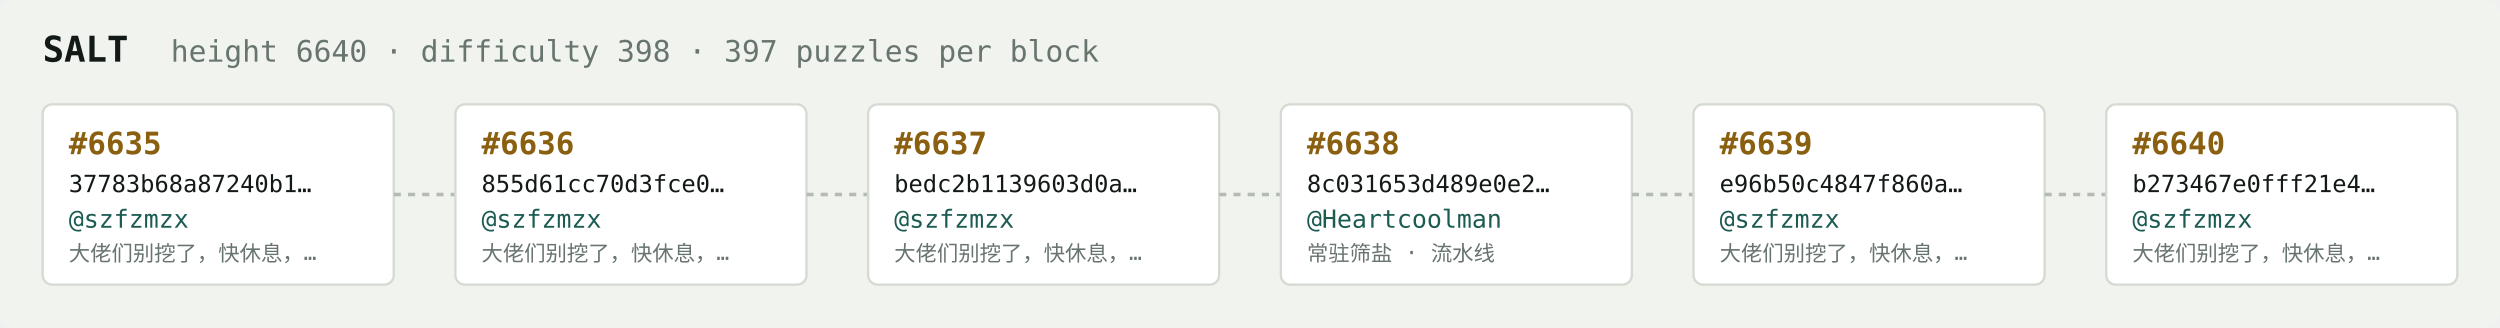
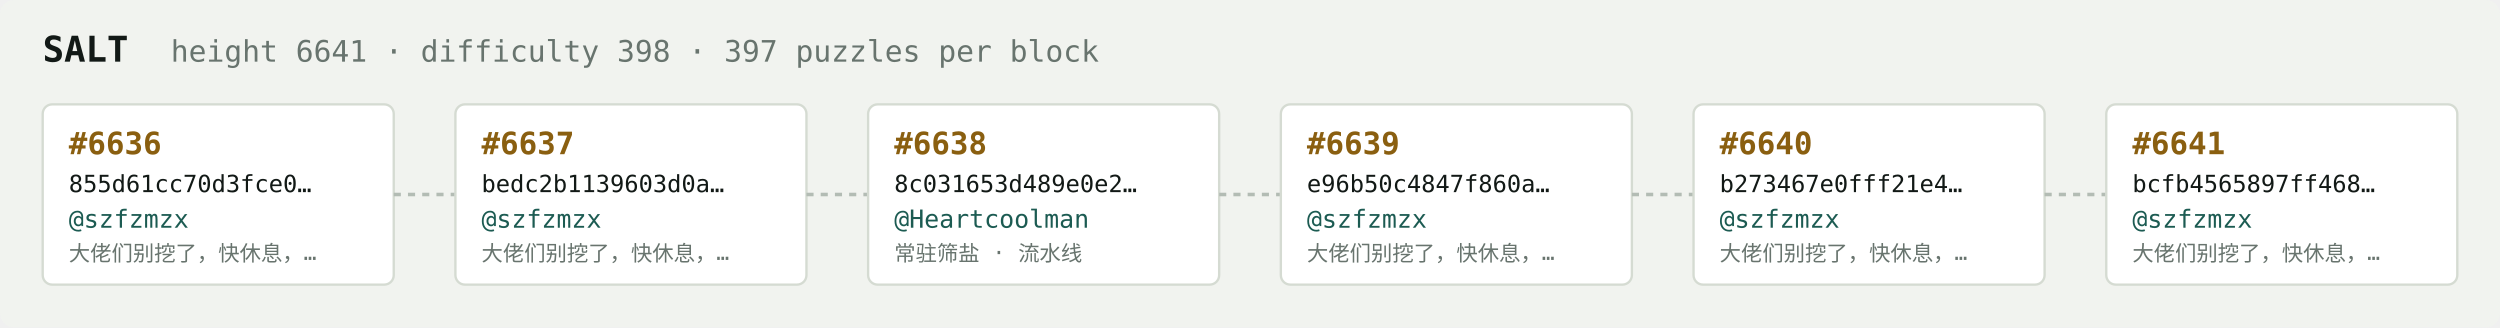
<svg xmlns="http://www.w3.org/2000/svg" width="1054" height="138" viewBox="0 0 1054 138" font-family="ui-monospace,SFMono-Regular,Menlo,monospace">
  <rect fill="#f1f3ef" width="1054" height="138" rx="6" />
  <text x="18" y="26" fill="#121916" font-size="15" font-weight="700">SALT</text>
-   <text x="72" y="26" fill="#68746e" font-size="12.5">height 6640 · difficulty 398 · 397 puzzles per block</text>
+   <text x="72" y="26" fill="#68746e" font-size="12.5">height 6641 · difficulty 398 · 397 puzzles per block</text>
  <rect x="18" y="44" width="148" height="76" rx="4" fill="#ffffff" stroke="#d5dbd2" stroke-width="1" />
-   <text x="29" y="65" fill="#8a5f10" font-size="13" font-weight="700">#6635</text>
-   <text x="29" y="81" fill="#121916" font-size="10">37783b68a87240b1…</text>
+   <text x="29" y="65" fill="#8a5f10" font-size="13" font-weight="700">#6636</text>
+   <text x="29" y="81" fill="#121916" font-size="10">855d61cc70d3fce0…</text>
  <text x="29" y="96" fill="#1c5b52" font-size="10.5">@szfzmzx</text>
  <text x="29" y="110" fill="#68746e" font-size="9">大佬们别挖了，快休息，…</text>
  <line x1="166" y1="82.0" x2="192" y2="82.0" stroke="#b3bcb4" stroke-width="1.5" stroke-dasharray="3 3" />
  <rect x="192" y="44" width="148" height="76" rx="4" fill="#ffffff" stroke="#d5dbd2" stroke-width="1" />
-   <text x="203" y="65" fill="#8a5f10" font-size="13" font-weight="700">#6636</text>
-   <text x="203" y="81" fill="#121916" font-size="10">855d61cc70d3fce0…</text>
+   <text x="203" y="65" fill="#8a5f10" font-size="13" font-weight="700">#6637</text>
+   <text x="203" y="81" fill="#121916" font-size="10">bedc2b1139603d0a…</text>
  <text x="203" y="96" fill="#1c5b52" font-size="10.5">@szfzmzx</text>
  <text x="203" y="110" fill="#68746e" font-size="9">大佬们别挖了，快休息，…</text>
  <line x1="340" y1="82.0" x2="366" y2="82.0" stroke="#b3bcb4" stroke-width="1.5" stroke-dasharray="3 3" />
  <rect x="366" y="44" width="148" height="76" rx="4" fill="#ffffff" stroke="#d5dbd2" stroke-width="1" />
-   <text x="377" y="65" fill="#8a5f10" font-size="13" font-weight="700">#6637</text>
-   <text x="377" y="81" fill="#121916" font-size="10">bedc2b1139603d0a…</text>
-   <text x="377" y="96" fill="#1c5b52" font-size="10.5">@szfzmzx</text>
-   <text x="377" y="110" fill="#68746e" font-size="9">大佬们别挖了，快休息，…</text>
+   <text x="377" y="65" fill="#8a5f10" font-size="13" font-weight="700">#6638</text>
+   <text x="377" y="81" fill="#121916" font-size="10">8c031653d489e0e2…</text>
+   <text x="377" y="96" fill="#1c5b52" font-size="10.5">@Heartcoolman</text>
+   <text x="377" y="110" fill="#68746e" font-size="9">常驻筛盐 · 流水线</text>
  <line x1="514" y1="82.0" x2="540" y2="82.0" stroke="#b3bcb4" stroke-width="1.5" stroke-dasharray="3 3" />
  <rect x="540" y="44" width="148" height="76" rx="4" fill="#ffffff" stroke="#d5dbd2" stroke-width="1" />
-   <text x="551" y="65" fill="#8a5f10" font-size="13" font-weight="700">#6638</text>
-   <text x="551" y="81" fill="#121916" font-size="10">8c031653d489e0e2…</text>
-   <text x="551" y="96" fill="#1c5b52" font-size="10.5">@Heartcoolman</text>
-   <text x="551" y="110" fill="#68746e" font-size="9">常驻筛盐 · 流水线</text>
+   <text x="551" y="65" fill="#8a5f10" font-size="13" font-weight="700">#6639</text>
+   <text x="551" y="81" fill="#121916" font-size="10">e96b50c4847f860a…</text>
+   <text x="551" y="96" fill="#1c5b52" font-size="10.5">@szfzmzx</text>
+   <text x="551" y="110" fill="#68746e" font-size="9">大佬们别挖了，快休息，…</text>
  <line x1="688" y1="82.0" x2="714" y2="82.0" stroke="#b3bcb4" stroke-width="1.5" stroke-dasharray="3 3" />
  <rect x="714" y="44" width="148" height="76" rx="4" fill="#ffffff" stroke="#d5dbd2" stroke-width="1" />
-   <text x="725" y="65" fill="#8a5f10" font-size="13" font-weight="700">#6639</text>
-   <text x="725" y="81" fill="#121916" font-size="10">e96b50c4847f860a…</text>
+   <text x="725" y="65" fill="#8a5f10" font-size="13" font-weight="700">#6640</text>
+   <text x="725" y="81" fill="#121916" font-size="10">b273467e0fff21e4…</text>
  <text x="725" y="96" fill="#1c5b52" font-size="10.5">@szfzmzx</text>
  <text x="725" y="110" fill="#68746e" font-size="9">大佬们别挖了，快休息，…</text>
  <line x1="862" y1="82.0" x2="888" y2="82.0" stroke="#b3bcb4" stroke-width="1.5" stroke-dasharray="3 3" />
  <rect x="888" y="44" width="148" height="76" rx="4" fill="#ffffff" stroke="#d5dbd2" stroke-width="1" />
-   <text x="899" y="65" fill="#8a5f10" font-size="13" font-weight="700">#6640</text>
-   <text x="899" y="81" fill="#121916" font-size="10">b273467e0fff21e4…</text>
+   <text x="899" y="65" fill="#8a5f10" font-size="13" font-weight="700">#6641</text>
+   <text x="899" y="81" fill="#121916" font-size="10">bcfb4565897ff468…</text>
  <text x="899" y="96" fill="#1c5b52" font-size="10.5">@szfzmzx</text>
  <text x="899" y="110" fill="#68746e" font-size="9">大佬们别挖了，快休息，…</text>
</svg>
